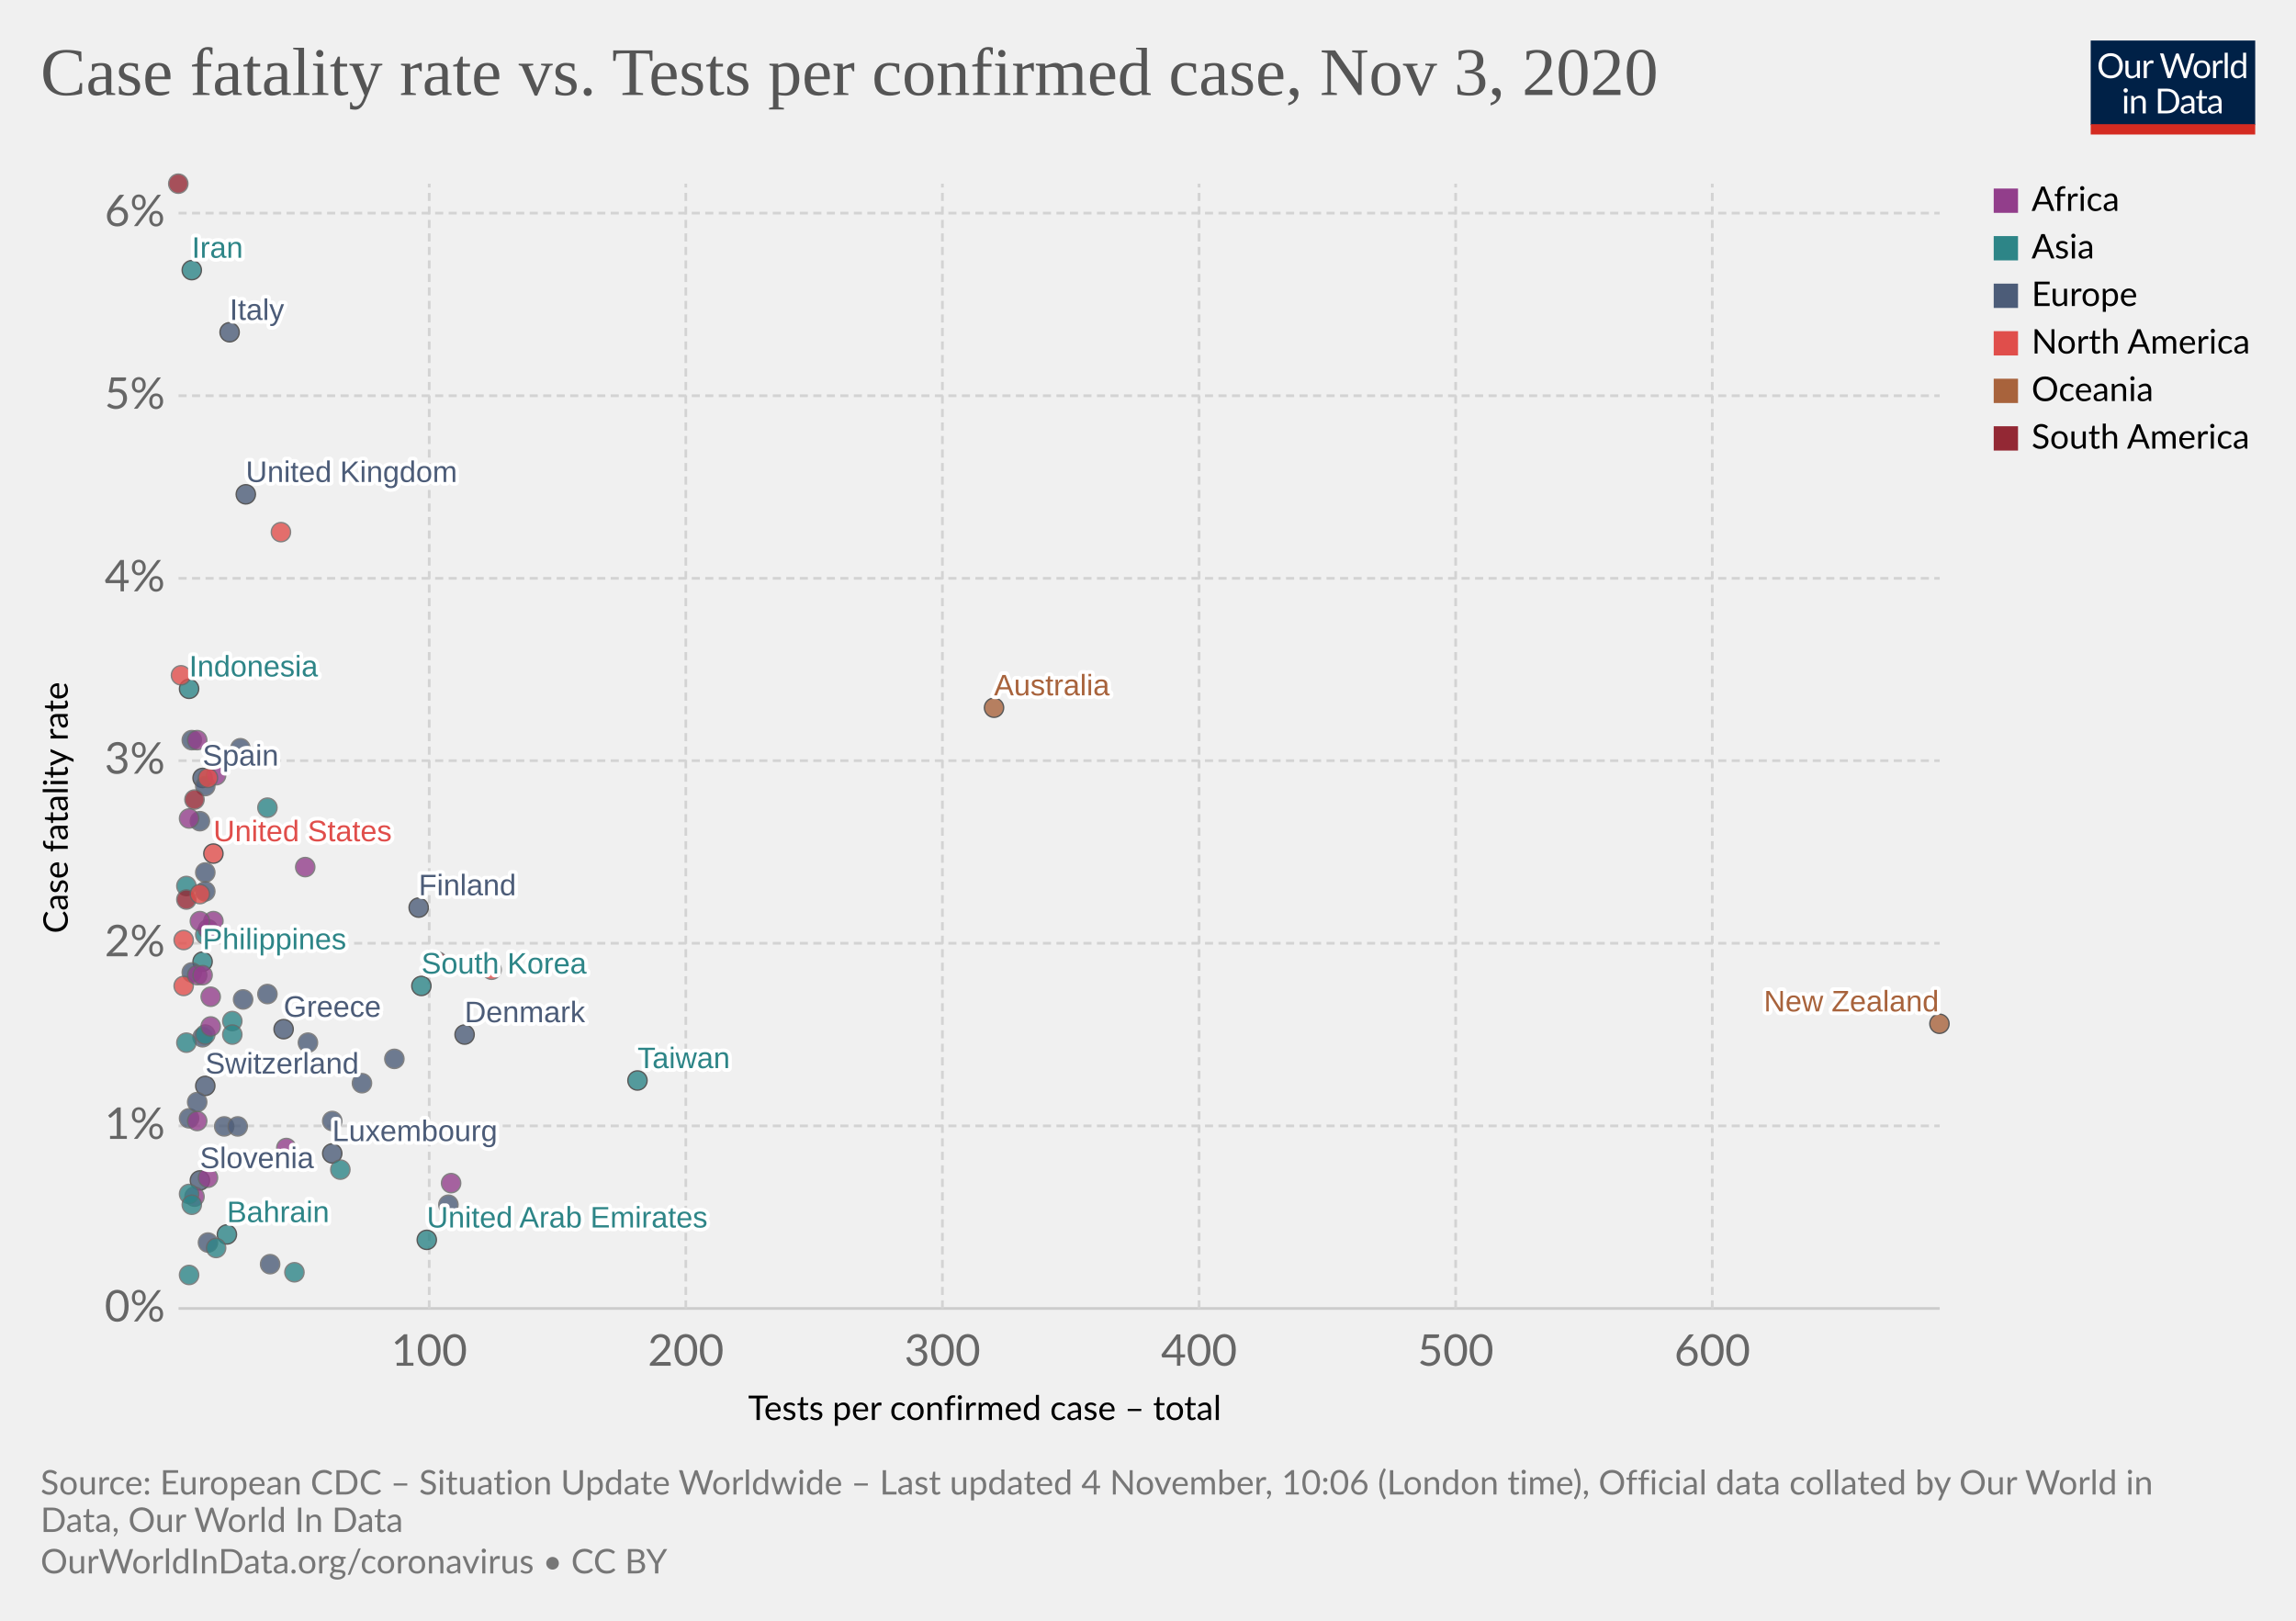
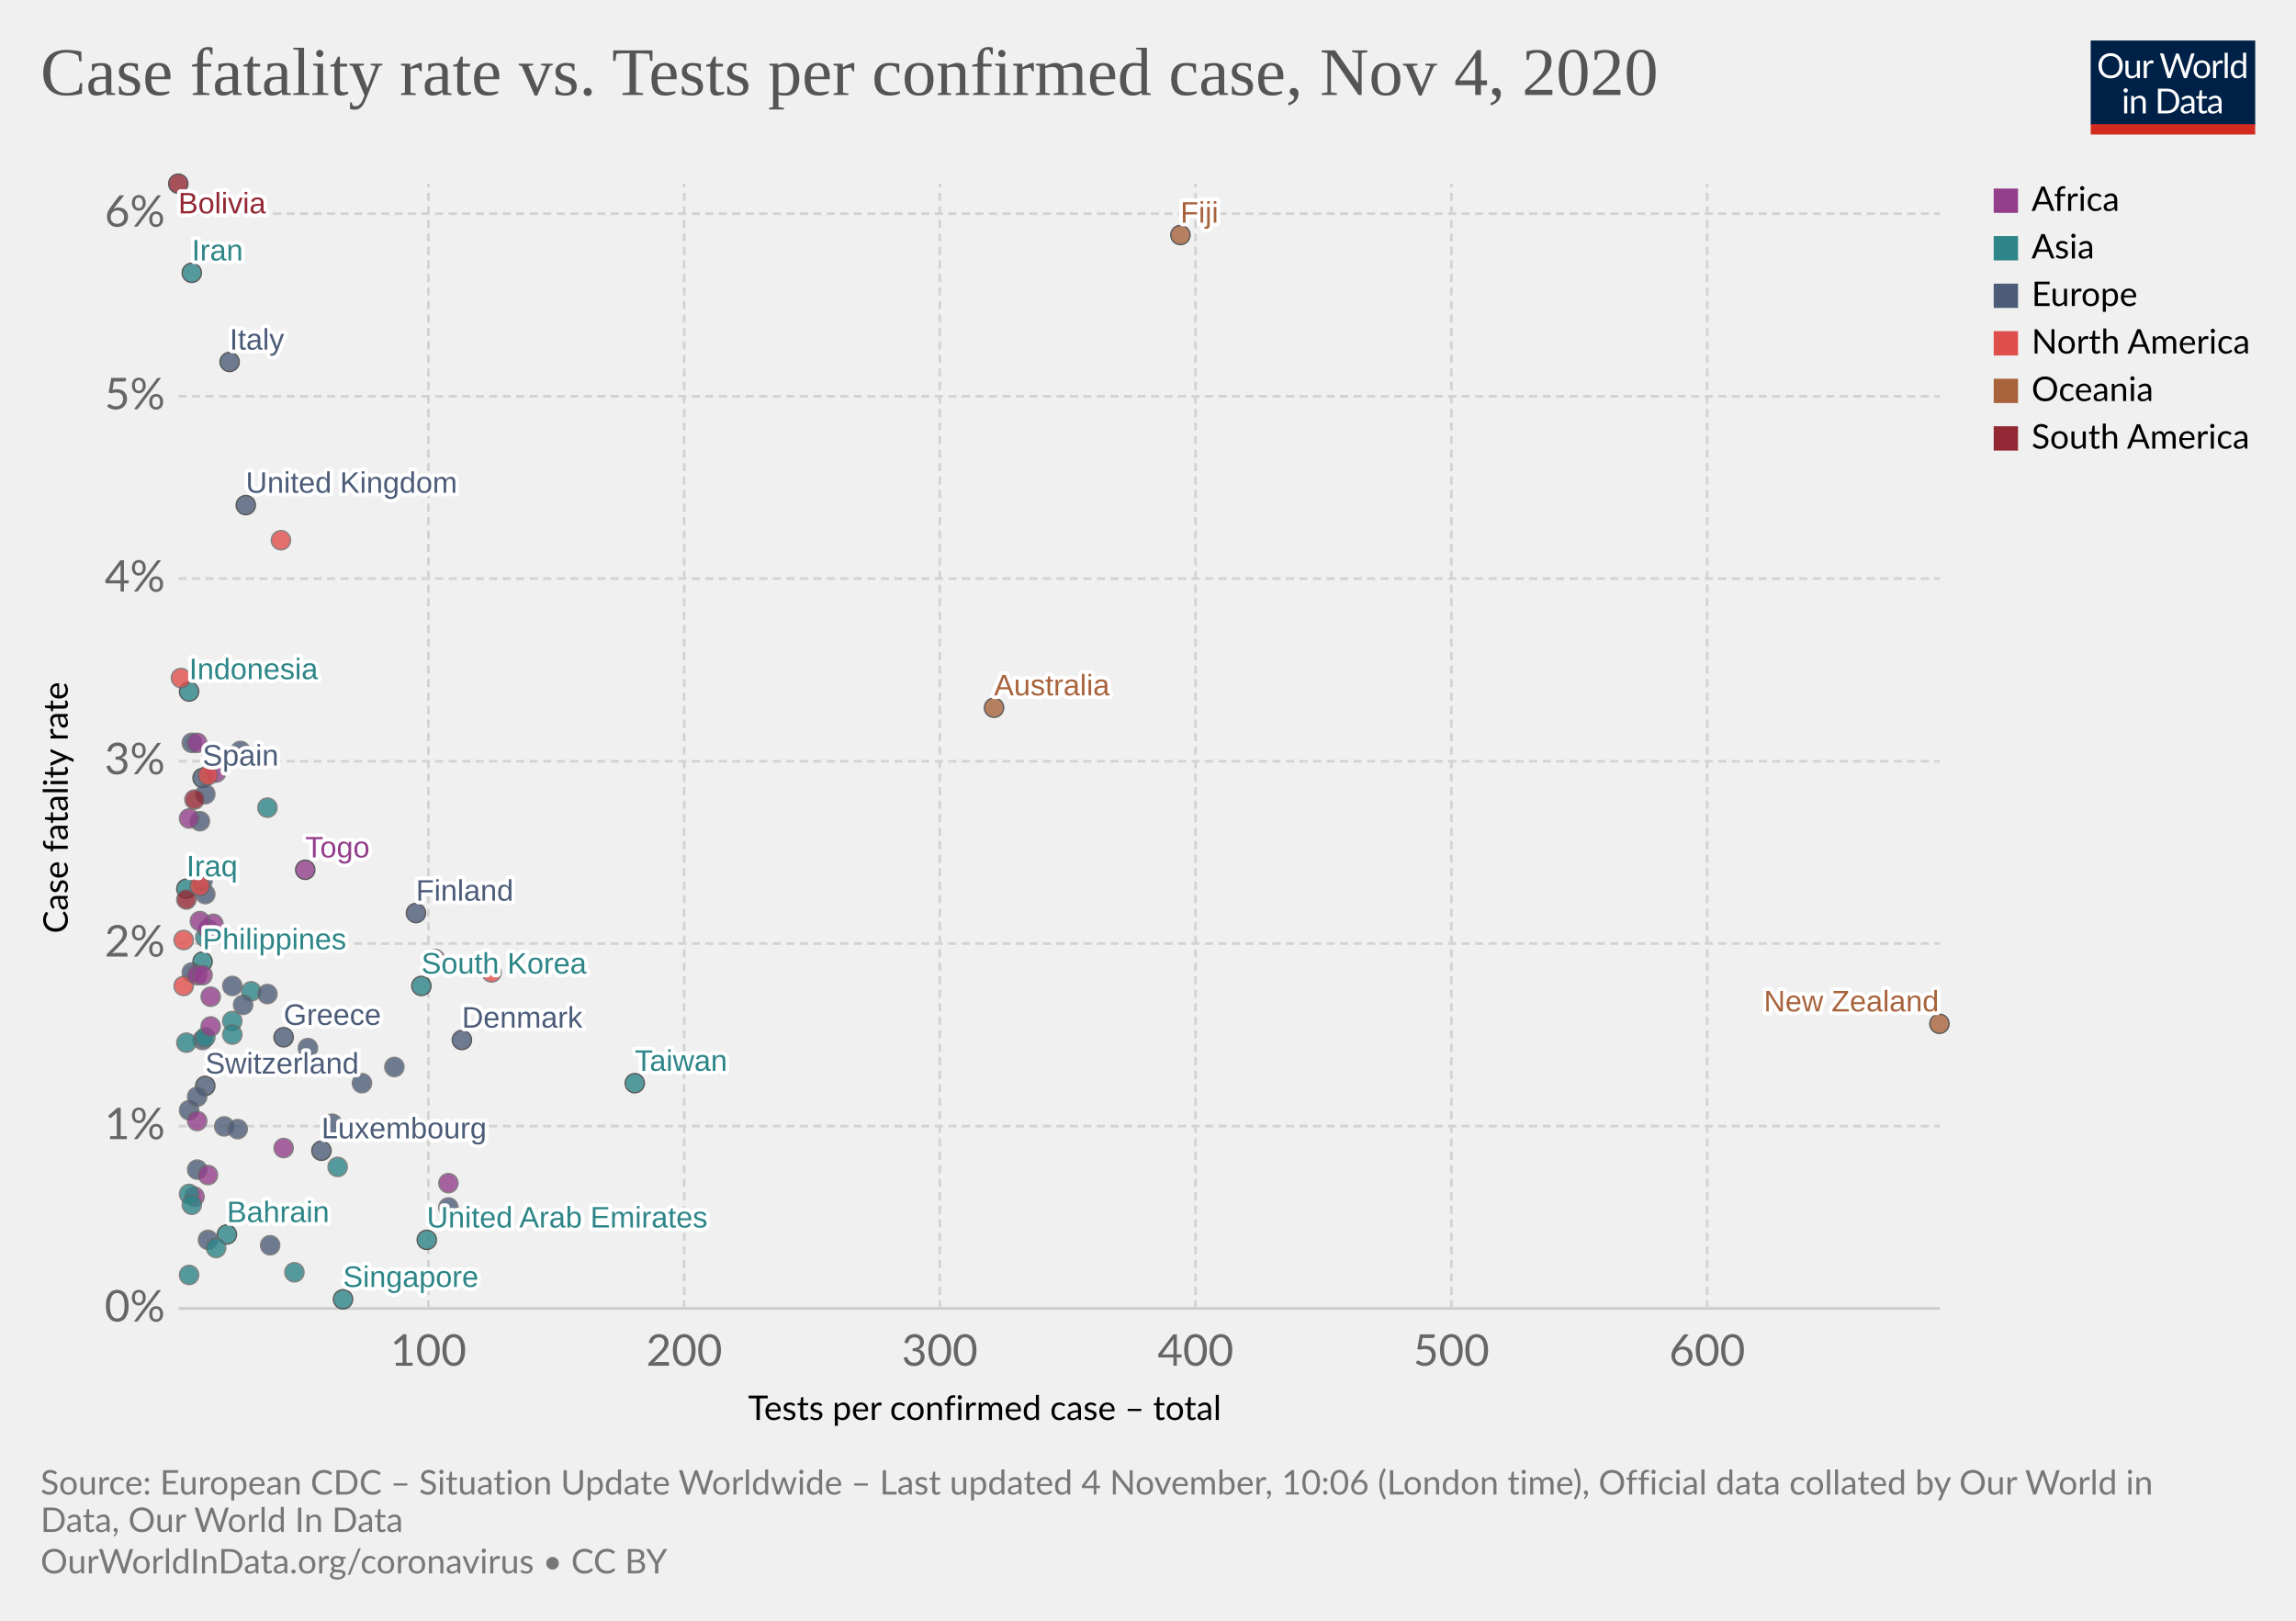
<svg xmlns="http://www.w3.org/2000/svg" version="1.1" style="background-color:#fff;-webkit-font-smoothing:antialiased" width="850" height="600" viewBox="0 0 850 600" font-family="Lato,'Helvetica Neue',Helvetica,Arial,sans-serif" font-size="18" text-rendering="optimizeLegibility">
  <g class="HeaderView">
    <g transform="matrix(.29 0 0 .29 774 15)">
      <svg width="210" height="120" viewBox="0 0 210 120" fill="none">
        <g clip-path="url(#clip0)">
          <path d="M0 0h210v107.89H0V0z" fill="#002147" />
          <path d="M40.98 32.25c0 2.36-.38 4.53-1.12 6.51a14.26 14.26 0 01-8.1 8.4c-1.9.78-4.02 1.17-6.34 1.17a16.6 16.6 0 01-6.33-1.17 14.31 14.31 0 01-8.08-8.4 18.29 18.29 0 01-1.12-6.51c0-2.36.38-4.53 1.12-6.5a14.32 14.32 0 018.07-8.44c1.92-.8 4.03-1.19 6.34-1.19 2.32 0 4.43.4 6.34 1.19 1.92.8 3.56 1.9 4.93 3.34a14.87 14.87 0 013.17 5.1 18.1 18.1 0 011.12 6.5zm-4.38 0c0-1.94-.26-3.68-.8-5.22a10.91 10.91 0 00-2.24-3.89 9.68 9.68 0 00-3.52-2.46 11.95 11.95 0 00-4.62-.86c-1.68 0-3.21.28-4.6.86a9.88 9.88 0 00-3.54 2.46 10.91 10.91 0 00-2.24 3.9c-.53 1.53-.8 3.27-.8 5.2 0 1.94.27 3.68.8 5.22a11.17 11.17 0 002.24 3.9 10.01 10.01 0 003.55 2.44c1.38.56 2.9.83 4.6.83 1.7 0 3.24-.27 4.61-.83a9.8 9.8 0 003.52-2.44 11.17 11.17 0 002.25-3.9c.53-1.54.8-3.28.8-5.21zm26.22-6.54V48H60.5c-.56 0-.9-.27-1.05-.81l-.31-2.4a12.45 12.45 0 01-3.26 2.6c-1.2.64-2.58.96-4.13.96-1.22 0-2.3-.2-3.24-.6a6.52 6.52 0 01-2.33-1.7 7.37 7.37 0 01-1.43-2.67c-.3-1.04-.46-2.2-.46-3.45V25.7h3.91v14.22c0 1.68.38 2.99 1.15 3.91.77.93 1.96 1.39 3.54 1.39 1.16 0 2.24-.27 3.23-.82a10.42 10.42 0 002.8-2.28V25.7h3.91zm8.61 4.47a9.94 9.94 0 012.6-3.56 5.64 5.64 0 013.76-1.3c.47 0 .92.05 1.34.15.44.1.83.27 1.17.49l-.3 2.92c-.09.37-.3.55-.66.55-.2 0-.5-.04-.9-.13a6.21 6.21 0 00-3.24.18c-.54.2-1.03.5-1.47.92-.42.4-.81.9-1.17 1.5-.33.58-.64 1.26-.92 2.02V48H67.7V25.71h2.25c.42 0 .72.08.88.25.16.16.27.44.33.83l.26 3.39zm61.16-13.7L122.75 48h-3.82l-7.99-24.05a21.95 21.95 0 01-.42-1.58 38.36 38.36 0 01-.44 1.58L102.05 48h-3.83L88.4 16.47h3.54c.38 0 .7.1.95.29.26.2.43.43.5.73l6.52 21.9c.1.4.2.83.28 1.28.1.46.2.94.29 1.46l.3-1.46c.12-.47.25-.9.38-1.27l7.41-21.91c.1-.25.26-.48.51-.69.27-.22.58-.33.95-.33h1.23c.38 0 .69.1.92.29.24.2.41.43.53.73l7.4 21.9a28.4 28.4 0 01.68 2.62 29.52 29.52 0 01.52-2.61l6.54-21.91c.07-.27.23-.5.48-.7.27-.21.58-.32.95-.32h3.32zm9.35 8.88c1.63 0 3.1.27 4.4.82a9.43 9.43 0 015.46 5.94c.5 1.4.74 2.98.74 4.73 0 1.76-.25 3.34-.74 4.75a9.43 9.43 0 01-5.46 5.92c-1.3.52-2.77.79-4.4.79-1.64 0-3.12-.27-4.44-.8a9.42 9.42 0 01-3.35-2.3c-.92-1-1.63-2.2-2.13-3.61-.49-1.41-.73-3-.73-4.75s.24-3.33.73-4.73c.5-1.43 1.2-2.64 2.13-3.63a9.4 9.4 0 013.35-2.31c1.32-.55 2.8-.82 4.44-.82zm0 19.89c2.2 0 3.84-.73 4.93-2.2 1.08-1.48 1.63-3.54 1.63-6.18 0-2.66-.55-4.72-1.63-6.2-1.09-1.49-2.73-2.23-4.93-2.23-1.12 0-2.09.2-2.93.57a5.7 5.7 0 00-2.06 1.65 7.5 7.5 0 00-1.24 2.67c-.26 1.04-.4 2.22-.4 3.54 0 2.64.55 4.7 1.64 6.18 1.1 1.47 2.76 2.2 4.99 2.2zm17.97-15.07a9.94 9.94 0 012.6-3.56 5.64 5.64 0 013.76-1.3c.47 0 .91.05 1.34.15.44.1.83.27 1.16.49l-.28 2.92c-.09.37-.31.55-.66.55-.2 0-.5-.04-.9-.13a6.2 6.2 0 00-3.24.18c-.54.2-1.03.5-1.47.92-.43.4-.82.9-1.17 1.5a13.1 13.1 0 00-.92 2.02V48h-3.94V25.71h2.24c.43 0 .72.08.88.25.17.16.28.44.33.83l.27 3.39zm15.04-14.59V48h-3.92V15.6h3.92zm19.55 15.43a6.22 6.22 0 00-2.38-2.05 6.7 6.7 0 00-2.86-.6c-2.07 0-3.66.75-4.77 2.23-1.12 1.48-1.68 3.6-1.68 6.33 0 1.46.13 2.7.38 3.74a7.29 7.29 0 001.1 2.56 4.35 4.35 0 001.78 1.45c.7.3 1.5.46 2.4.46 1.29 0 2.41-.3 3.36-.88a9.6 9.6 0 002.67-2.49V31.02zm3.91-15.43V48h-2.33c-.56 0-.9-.27-1.06-.81l-.35-2.71a12.13 12.13 0 01-3.25 2.77 8.28 8.28 0 01-4.23 1.06 7.31 7.31 0 01-6.14-2.9c-.73-.96-1.3-2.15-1.69-3.57a18.35 18.35 0 01.07-9.48 11.29 11.29 0 011.89-3.7 8.7 8.7 0 017.06-3.34 7.96 7.96 0 016.12 2.62V15.59h3.91zM46.61 70.71V93H42.7V70.71h3.91zm.84-7c0 .39-.08.75-.24 1.09a2.81 2.81 0 01-1.52 1.47 2.67 2.67 0 01-2.16 0 2.9 2.9 0 01-1.45-1.47 2.67 2.67 0 010-2.16c.15-.35.35-.65.6-.9.25-.27.53-.47.85-.62a2.67 2.67 0 012.16 0c.35.15.65.35.9.62.27.25.47.55.62.9.16.34.24.7.24 1.08zm7.97 10.24c.49-.54 1-1.04 1.54-1.48a9.85 9.85 0 013.66-1.84 8.96 8.96 0 015.43.35c.94.4 1.72.97 2.33 1.71a7.36 7.36 0 011.43 2.67c.32 1.04.49 2.19.49 3.45V93h-3.94V78.81c0-1.69-.4-3-1.17-3.92-.76-.93-1.93-1.4-3.5-1.4a6.6 6.6 0 00-3.25.83c-1 .56-1.92 1.31-2.77 2.27V93h-3.94V70.71h2.35c.56 0 .9.28 1.04.82l.3 2.42zm57.7 3.3c0 2.36-.37 4.5-1.11 6.44a14.3 14.3 0 01-3.17 4.98 14.1 14.1 0 01-4.93 3.2c-1.9.76-4.02 1.13-6.33 1.13H85.8V61.47h11.77c2.31 0 4.42.39 6.33 1.15a13.8 13.8 0 018.1 8.18 17.75 17.75 0 011.12 6.45zm-4.37 0c0-1.94-.26-3.67-.8-5.2a10.94 10.94 0 00-2.23-3.87 9.57 9.57 0 00-3.53-2.42 12.23 12.23 0 00-4.61-.83h-7.5v24.62h7.5c1.7 0 3.24-.28 4.61-.84a9.7 9.7 0 003.53-2.4 10.94 10.94 0 002.24-3.87c.53-1.53.8-3.26.8-5.2zm19.8 5.72c-1.8.06-3.34.2-4.62.44-1.26.22-2.3.51-3.1.88-.8.36-1.37.8-1.74 1.3-.35.5-.53 1.05-.53 1.67 0 .58.1 1.1.3 1.52a3 3 0 00.76 1.05c.34.27.73.46 1.17.6.45.11.94.17 1.45.17a7.28 7.28 0 003.5-.81 11.95 11.95 0 002.82-2.2v-4.62zm-12.65-9.11a12.73 12.73 0 013.98-2.66c1.43-.59 3-.88 4.73-.88 1.25 0 2.36.2 3.33.61a6.81 6.81 0 013.94 4.38c.33 1.04.5 2.19.5 3.43V93h-1.74a1.8 1.8 0 01-.88-.18c-.2-.13-.36-.38-.48-.74l-.44-2.12c-.59.55-1.16 1.03-1.72 1.46a9.48 9.48 0 01-3.74 1.7c-.69.15-1.46.23-2.3.23-.87 0-1.69-.12-2.45-.35a5.34 5.34 0 01-3.34-2.93 6.64 6.64 0 01-.49-2.64c0-.88.25-1.72.73-2.53a6.33 6.33 0 012.35-2.17c1.09-.63 2.5-1.15 4.25-1.54 1.75-.41 3.89-.65 6.42-.7v-1.75c0-1.73-.37-3.03-1.12-3.91-.75-.9-1.84-1.34-3.28-1.34-.97 0-1.78.12-2.44.37-.64.23-1.2.5-1.7.81l-1.23.82c-.33.23-.67.35-1 .35-.27 0-.5-.07-.69-.2a2.1 2.1 0 01-.48-.53l-.7-1.25zm27.67 19.5c-1.76 0-3.12-.5-4.07-1.48-.94-.98-1.41-2.4-1.41-4.25V74h-2.68a.9.9 0 01-.6-.2c-.16-.14-.24-.36-.24-.66v-1.56l3.65-.46.9-6.89a.9.9 0 01.29-.52.88.88 0 01.62-.22H142v7.67h6.44V74H142v13.38c0 .94.22 1.63.68 2.09.45.45 1.04.68 1.76.68a3.21 3.21 0 001.85-.53l.55-.35c.16-.12.3-.18.41-.18.2 0 .4.13.55.38l1.15 1.87a7.45 7.45 0 01-2.44 1.5c-.96.35-1.94.52-2.95.52zm19.68-10.4c-1.8.07-3.34.21-4.62.45-1.26.22-2.3.51-3.1.88-.8.36-1.37.8-1.74 1.3-.35.5-.53 1.05-.53 1.67 0 .58.1 1.1.3 1.52.18.42.44.77.76 1.05.34.27.73.46 1.17.6.45.11.94.17 1.45.17a7.3 7.3 0 003.5-.81 12.04 12.04 0 002.82-2.2v-4.62zm-12.65-9.1a12.72 12.72 0 013.99-2.66c1.42-.59 3-.88 4.72-.88 1.25 0 2.36.2 3.33.61a6.81 6.81 0 013.94 4.38c.33 1.04.5 2.19.5 3.43V93h-1.74a1.8 1.8 0 01-.88-.18c-.2-.13-.36-.38-.48-.74l-.44-2.12c-.59.55-1.16 1.03-1.72 1.46a9.48 9.48 0 01-3.74 1.7c-.69.15-1.46.23-2.3.23-.87 0-1.69-.12-2.45-.35a5.33 5.33 0 01-3.34-2.93 6.62 6.62 0 01-.49-2.64c0-.88.25-1.72.73-2.53a6.33 6.33 0 012.35-2.17c1.09-.63 2.5-1.15 4.25-1.54a31.2 31.2 0 016.42-.7v-1.75c0-1.73-.37-3.03-1.12-3.91-.75-.9-1.84-1.34-3.28-1.34-.97 0-1.78.12-2.44.37-.64.23-1.2.5-1.7.81-.46.3-.87.57-1.22.82-.34.23-.68.35-1.02.35-.26 0-.49-.07-.68-.2a1.88 1.88 0 01-.48-.53l-.7-1.25z" fill="#fff" />
          <path fill="#D42B21" d="M0 106.79h210V120H0z" />
        </g>
        <defs>
          <clipPath id="clip0">
            <path fill="#fff" d="M0 0h210v120H0z" />
          </clipPath>
        </defs>
      </svg>
    </g>
    <a href="https://ourworldindata.org/grapher/case-fatality-rate-vs-tests-per-confirmed-case?time=latest" target="_blank" rel="noopener" font-family="&quot;Playfair Display&quot;,Georgia,&quot;Times New Roman&quot;,serif">
      <text font-size="25.2" x="15" y="35.2" fill="#555">
-         <tspan x="15" y="35.16">Case fatality rate vs. Tests per confirmed case, Nov 3, 2020</tspan>
+         <tspan x="15" y="35.16">Case fatality rate vs. Tests per confirmed case, Nov 4, 2020</tspan>
      </text>
    </a>
  </g>
  <g class="ScatterPlot">
    <g class="DualAxisView">
      <g class="HorizontalAxis">
        <text font-size="12.6" x="277" y="525.7">
          <tspan x="276.96" y="525.68">Tests per confirmed case – total</tspan>
        </text>
-         <text x="158.9" y="505.6" fill="#666" text-anchor="middle" font-size="16.2">100</text>
-         <text x="253.9" y="505.6" fill="#666" text-anchor="middle" font-size="16.2">200</text>
-         <text x="348.9" y="505.6" fill="#666" text-anchor="middle" font-size="16.2">300</text>
-         <text x="443.9" y="505.6" fill="#666" text-anchor="middle" font-size="16.2">400</text>
-         <text x="538.9" y="505.6" fill="#666" text-anchor="middle" font-size="16.2">500</text>
-         <text x="633.9" y="505.6" fill="#666" text-anchor="middle" font-size="16.2">600</text>
+         <text x="158.6" y="505.6" fill="#666" text-anchor="middle" font-size="16.2">100</text>
+         <text x="253.3" y="505.6" fill="#666" text-anchor="middle" font-size="16.2">200</text>
+         <text x="347.9" y="505.6" fill="#666" text-anchor="middle" font-size="16.2">300</text>
+         <text x="442.6" y="505.6" fill="#666" text-anchor="middle" font-size="16.2">400</text>
+         <text x="537.3" y="505.6" fill="#666" text-anchor="middle" font-size="16.2">500</text>
+         <text x="632" y="505.6" fill="#666" text-anchor="middle" font-size="16.2">600</text>
      </g>
      <g class="VerticalAxis">
        <text font-size="12.6" x="-345.5" y="25.1" transform="rotate(-90)">
          <tspan x="-345.54" y="25.08">Case fatality rate</tspan>
        </text>
        <text x="61.09" y="484.4" fill="#666" dominant-baseline="middle" text-anchor="end" font-size="16.2">0%</text>
-         <text x="61.09" y="416.8" fill="#666" dominant-baseline="middle" text-anchor="end" font-size="16.2">1%</text>
-         <text x="61.09" y="349.2" fill="#666" dominant-baseline="middle" text-anchor="end" font-size="16.2">2%</text>
-         <text x="61.09" y="281.6" fill="#666" dominant-baseline="middle" text-anchor="end" font-size="16.2">3%</text>
-         <text x="61.09" y="214.1" fill="#666" dominant-baseline="middle" text-anchor="end" font-size="16.2">4%</text>
-         <text x="61.09" y="146.5" fill="#666" dominant-baseline="middle" text-anchor="end" font-size="16.2">5%</text>
-         <text x="61.09" y="78.9" fill="#666" dominant-baseline="middle" text-anchor="end" font-size="16.2">6%</text>
+         <text x="61.09" y="416.9" fill="#666" dominant-baseline="middle" text-anchor="end" font-size="16.2">1%</text>
+         <text x="61.09" y="349.3" fill="#666" dominant-baseline="middle" text-anchor="end" font-size="16.2">2%</text>
+         <text x="61.09" y="281.8" fill="#666" dominant-baseline="middle" text-anchor="end" font-size="16.2">3%</text>
+         <text x="61.09" y="214.2" fill="#666" dominant-baseline="middle" text-anchor="end" font-size="16.2">4%</text>
+         <text x="61.09" y="146.7" fill="#666" dominant-baseline="middle" text-anchor="end" font-size="16.2">5%</text>
+         <text x="61.09" y="79.1" fill="#666" dominant-baseline="middle" text-anchor="end" font-size="16.2">6%</text>
      </g>
      <g class="AxisGridLines horizontalLines">
        <path stroke="#ccc" d="M66.09 484.4h652" />
-         <path stroke="#d3d3d3" stroke-dasharray="3,2" d="M66.09 416.8h652M66.09 349.2h652M66.09 281.6h652M66.09 214.1h652M66.09 146.5h652M66.09 78.9h652" />
+         <path stroke="#d3d3d3" stroke-dasharray="3,2" d="M66.09 416.9h652M66.09 349.3h652M66.09 281.8h652M66.09 214.2h652M66.09 146.7h652M66.09 79.1h652" />
      </g>
      <g class="AxisGridLines verticalLines" stroke="#d3d3d3" stroke-dasharray="3,2">
-         <path d="M158.9 484.4V68M253.9 484.4V68M348.9 484.4V68M443.9 484.4V68M538.9 484.4V68M633.9 484.4V68" />
+         <path d="M158.6 484.4V68M253.3 484.4V68M347.9 484.4V68M442.6 484.4V68M537.3 484.4V68M632 484.4V68" />
      </g>
    </g>
    <g class="PointsWithLabels clickable" clip-path="url(#a)" font-family="Arial, sans-serif">
      <path fill="rgba(255,255,255,0)" d="M66.09 68h652v416.4h-652z" />
      <defs>
        <clipPath id="a">
          <path d="M56.09 58h672v436.4h-672z" />
        </clipPath>
      </defs>
      <g class="key-Philippines_0">
        <circle cx="75" cy="356" r="3.57" fill="#2D8587" opacity=".8" stroke="#333" stroke-width=".5" />
      </g>
+       <g class="key-Japan_0">
+         <circle cx="93" cy="367" r="3.57" fill="#2D8587" opacity=".8" stroke="#666" stroke-width=".5" />
+       </g>
      <g class="key-Taiwan_0">
-         <circle cx="236" cy="400" r="3.57" fill="#2D8587" opacity=".8" stroke="#333" stroke-width=".5" />
+         <circle cx="235" cy="401" r="3.57" fill="#2D8587" opacity=".8" stroke="#333" stroke-width=".5" />
      </g>
      <g class="key-Iran_0">
-         <circle cx="71" cy="100" r="3.57" fill="#2D8587" opacity=".8" stroke="#333" stroke-width=".5" />
+         <circle cx="71" cy="101" r="3.57" fill="#2D8587" opacity=".8" stroke="#333" stroke-width=".5" />
      </g>
      <g class="key-South-Korea_0">
        <circle cx="156" cy="365" r="3.57" fill="#2D8587" opacity=".8" stroke="#333" stroke-width=".5" />
      </g>
      <g class="key-Italy_0">
-         <circle cx="85" cy="123" r="3.57" fill="#4C5C78" opacity=".8" stroke="#333" stroke-width=".5" />
-       </g>
-       <g class="key-United-States_0">
-         <circle cx="79" cy="316" r="3.57" fill="#E04E4B" opacity=".8" stroke="#333" stroke-width=".5" />
+         <circle cx="85" cy="134" r="3.57" fill="#4C5C78" opacity=".8" stroke="#333" stroke-width=".5" />
      </g>
      <g class="key-Australia_0">
        <circle cx="368" cy="262" r="3.57" fill="#A8633C" opacity=".8" stroke="#333" stroke-width=".5" />
      </g>
      <g class="key-Spain_0">
        <circle cx="75" cy="288" r="3.57" fill="#4C5C78" opacity=".8" stroke="#333" stroke-width=".5" />
      </g>
      <g class="key-Switzerland_0">
        <circle cx="76" cy="402" r="3.57" fill="#4C5C78" opacity=".8" stroke="#333" stroke-width=".5" />
      </g>
      <g class="key-Iraq_0">
-         <circle cx="69" cy="328" r="3.57" fill="#2D8587" opacity=".8" stroke="#666" stroke-width=".5" />
+         <circle cx="69" cy="329" r="3.57" fill="#2D8587" opacity=".8" stroke="#333" stroke-width=".5" />
      </g>
      <g class="key-United-Kingdom_0">
-         <circle cx="91" cy="183" r="3.57" fill="#4C5C78" opacity=".8" stroke="#333" stroke-width=".5" />
+         <circle cx="91" cy="187" r="3.57" fill="#4C5C78" opacity=".8" stroke="#333" stroke-width=".5" />
      </g>
      <g class="key-Canada_0">
-         <circle cx="104" cy="197" r="3.57" fill="#E04E4B" opacity=".8" stroke="#666" stroke-width=".5" />
+         <circle cx="104" cy="200" r="3.57" fill="#E04E4B" opacity=".8" stroke="#666" stroke-width=".5" />
      </g>
      <g class="key-Belgium_0">
        <circle cx="74" cy="304" r="3.57" fill="#4C5C78" opacity=".8" stroke="#666" stroke-width=".5" />
      </g>
      <g class="key-Panama_0">
        <circle cx="68" cy="348" r="3.57" fill="#E04E4B" opacity=".8" stroke="#666" stroke-width=".5" />
      </g>
      <g class="key-Bulgaria_0">
-         <circle cx="76" cy="323" r="3.57" fill="#4C5C78" opacity=".8" stroke="#666" stroke-width=".5" />
+         <circle cx="75" cy="326" r="3.57" fill="#4C5C78" opacity=".8" stroke="#666" stroke-width=".5" />
      </g>
      <g class="key-Greece_0">
-         <circle cx="105" cy="381" r="3.57" fill="#4C5C78" opacity=".8" stroke="#333" stroke-width=".5" />
+         <circle cx="105" cy="384" r="3.57" fill="#4C5C78" opacity=".8" stroke="#333" stroke-width=".5" />
      </g>
      <g class="key-Indonesia_0">
-         <circle cx="70" cy="255" r="3.57" fill="#2D8587" opacity=".8" stroke="#333" stroke-width=".5" />
+         <circle cx="70" cy="256" r="3.57" fill="#2D8587" opacity=".8" stroke="#333" stroke-width=".5" />
      </g>
      <g class="key-Morocco_0">
        <circle cx="78" cy="369" r="3.57" fill="#923E8B" opacity=".8" stroke="#666" stroke-width=".5" />
      </g>
      <g class="key-Ireland_0">
-         <circle cx="89" cy="277" r="3.57" fill="#4C5C78" opacity=".8" stroke="#666" stroke-width=".5" />
+         <circle cx="89" cy="278" r="3.57" fill="#4C5C78" opacity=".8" stroke="#666" stroke-width=".5" />
      </g>
      <g class="key-Poland_0">
-         <circle cx="75" cy="384" r="3.57" fill="#4C5C78" opacity=".8" stroke="#666" stroke-width=".5" />
+         <circle cx="75" cy="385" r="3.57" fill="#4C5C78" opacity=".8" stroke="#666" stroke-width=".5" />
      </g>
      <g class="key-Austria_0">
        <circle cx="83" cy="417" r="3.57" fill="#4C5C78" opacity=".8" stroke="#666" stroke-width=".5" />
      </g>
      <g class="key-Norway_0">
-         <circle cx="146" cy="392" r="3.57" fill="#4C5C78" opacity=".8" stroke="#666" stroke-width=".5" />
+         <circle cx="146" cy="395" r="3.57" fill="#4C5C78" opacity=".8" stroke="#666" stroke-width=".5" />
      </g>
      <g class="key-India_0">
-         <circle cx="76" cy="383" r="3.57" fill="#2D8587" opacity=".8" stroke="#666" stroke-width=".5" />
+         <circle cx="76" cy="384" r="3.57" fill="#2D8587" opacity=".8" stroke="#666" stroke-width=".5" />
      </g>
      <g class="key-Luxembourg_0">
-         <circle cx="123" cy="427" r="3.57" fill="#4C5C78" opacity=".8" stroke="#333" stroke-width=".5" />
+         <circle cx="119" cy="426" r="3.57" fill="#4C5C78" opacity=".8" stroke="#333" stroke-width=".5" />
      </g>
      <g class="key-Hungary_0">
-         <circle cx="76" cy="330" r="3.57" fill="#4C5C78" opacity=".8" stroke="#666" stroke-width=".5" />
+         <circle cx="76" cy="331" r="3.57" fill="#4C5C78" opacity=".8" stroke="#666" stroke-width=".5" />
      </g>
      <g class="key-Guatemala_0">
-         <circle cx="67" cy="250" r="3.57" fill="#E04E4B" opacity=".8" stroke="#666" stroke-width=".5" />
+         <circle cx="67" cy="251" r="3.57" fill="#E04E4B" opacity=".8" stroke="#666" stroke-width=".5" />
      </g>
      <g class="key-Denmark_0">
-         <circle cx="172" cy="383" r="3.57" fill="#4C5C78" opacity=".8" stroke="#333" stroke-width=".5" />
+         <circle cx="171" cy="385" r="3.57" fill="#4C5C78" opacity=".8" stroke="#333" stroke-width=".5" />
      </g>
      <g class="key-Bahrain_0">
        <circle cx="84" cy="457" r="3.57" fill="#2D8587" opacity=".8" stroke="#333" stroke-width=".5" />
      </g>
      <g class="key-Slovenia_0">
-         <circle cx="74" cy="437" r="3.57" fill="#4C5C78" opacity=".8" stroke="#333" stroke-width=".5" />
+         <circle cx="73" cy="433" r="3.57" fill="#4C5C78" opacity=".8" stroke="#666" stroke-width=".5" />
+       </g>
+       <g class="key-Portugal_0">
+         <circle cx="86" cy="365" r="3.57" fill="#4C5C78" opacity=".8" stroke="#666" stroke-width=".5" />
      </g>
      <g class="key-Malaysia_0">
-         <circle cx="126" cy="433" r="3.57" fill="#2D8587" opacity=".8" stroke="#666" stroke-width=".5" />
+         <circle cx="125" cy="432" r="3.57" fill="#2D8587" opacity=".8" stroke="#666" stroke-width=".5" />
      </g>
      <g class="key-Ukraine_0">
        <circle cx="71" cy="360" r="3.57" fill="#4C5C78" opacity=".8" stroke="#666" stroke-width=".5" />
      </g>
      <g class="key-Turkey_0">
        <circle cx="99" cy="299" r="3.57" fill="#2D8587" opacity=".8" stroke="#666" stroke-width=".5" />
      </g>
      <g class="key-Cuba_0">
-         <circle cx="182" cy="359" r="3.57" fill="#E04E4B" opacity=".8" stroke="#666" stroke-width=".5" />
+         <circle cx="182" cy="360" r="3.57" fill="#E04E4B" opacity=".8" stroke="#666" stroke-width=".5" />
      </g>
      <g class="key-Iceland_0">
-         <circle cx="100" cy="468" r="3.57" fill="#4C5C78" opacity=".8" stroke="#666" stroke-width=".5" />
+         <circle cx="100" cy="461" r="3.57" fill="#4C5C78" opacity=".8" stroke="#666" stroke-width=".5" />
      </g>
      <g class="key-Pakistan_0">
-         <circle cx="76" cy="346" r="3.57" fill="#2D8587" opacity=".8" stroke="#666" stroke-width=".5" />
+         <circle cx="76" cy="347" r="3.57" fill="#2D8587" opacity=".8" stroke="#666" stroke-width=".5" />
      </g>
      <g class="key-Lithuania_0">
-         <circle cx="123" cy="415" r="3.57" fill="#4C5C78" opacity=".8" stroke="#666" stroke-width=".5" />
+         <circle cx="123" cy="416" r="3.57" fill="#4C5C78" opacity=".8" stroke="#666" stroke-width=".5" />
      </g>
      <g class="key-Dominican-Republic_0">
        <circle cx="68" cy="365" r="3.57" fill="#E04E4B" opacity=".8" stroke="#666" stroke-width=".5" />
      </g>
      <g class="key-Serbia_0">
-         <circle cx="90" cy="370" r="3.57" fill="#4C5C78" opacity=".8" stroke="#666" stroke-width=".5" />
+         <circle cx="90" cy="372" r="3.57" fill="#4C5C78" opacity=".8" stroke="#666" stroke-width=".5" />
      </g>
      <g class="key-Paraguay_0">
        <circle cx="69" cy="333" r="3.57" fill="#932834" opacity=".8" stroke="#666" stroke-width=".5" />
      </g>
+       <g class="key-Singapore_0">
+         <circle cx="127" cy="481" r="3.57" fill="#2D8587" opacity=".8" stroke="#333" stroke-width=".5" />
+       </g>
      <g class="key-Bangladesh_0">
        <circle cx="69" cy="386" r="3.57" fill="#2D8587" opacity=".8" stroke="#666" stroke-width=".5" />
      </g>
      <g class="key-United-Arab-Emirates_0">
        <circle cx="158" cy="459" r="3.57" fill="#2D8587" opacity=".8" stroke="#333" stroke-width=".5" />
      </g>
      <g class="key-Finland_0">
-         <circle cx="155" cy="336" r="3.57" fill="#4C5C78" opacity=".8" stroke="#333" stroke-width=".5" />
+         <circle cx="154" cy="338" r="3.57" fill="#4C5C78" opacity=".8" stroke="#333" stroke-width=".5" />
      </g>
      <g class="key-Romania_0">
-         <circle cx="76" cy="291" r="3.57" fill="#4C5C78" opacity=".8" stroke="#666" stroke-width=".5" />
+         <circle cx="76" cy="294" r="3.57" fill="#4C5C78" opacity=".8" stroke="#666" stroke-width=".5" />
      </g>
      <g class="key-Czech-Republic_0">
-         <circle cx="70" cy="414" r="3.57" fill="#4C5C78" opacity=".8" stroke="#666" stroke-width=".5" />
+         <circle cx="70" cy="411" r="3.57" fill="#4C5C78" opacity=".8" stroke="#666" stroke-width=".5" />
      </g>
      <g class="key-Chile_0">
        <circle cx="72" cy="296" r="3.57" fill="#932834" opacity=".8" stroke="#666" stroke-width=".5" />
      </g>
      <g class="key-Macedonia_0">
-         <circle cx="71" cy="274" r="3.57" fill="#4C5C78" opacity=".8" stroke="#666" stroke-width=".5" />
+         <circle cx="71" cy="275" r="3.57" fill="#4C5C78" opacity=".8" stroke="#666" stroke-width=".5" />
      </g>
      <g class="key-Zimbabwe_0">
-         <circle cx="80" cy="287" r="3.57" fill="#923E8B" opacity=".8" stroke="#666" stroke-width=".5" />
+         <circle cx="80" cy="286" r="3.57" fill="#923E8B" opacity=".8" stroke="#666" stroke-width=".5" />
      </g>
      <g class="key-Nigeria_0">
        <circle cx="73" cy="361" r="3.57" fill="#923E8B" opacity=".8" stroke="#666" stroke-width=".5" />
      </g>
      <g class="key-Cyprus_0">
-         <circle cx="166" cy="446" r="3.57" fill="#4C5C78" opacity=".8" stroke="#666" stroke-width=".5" />
+         <circle cx="166" cy="447" r="3.57" fill="#4C5C78" opacity=".8" stroke="#666" stroke-width=".5" />
      </g>
      <g class="key-Croatia_0">
-         <circle cx="73" cy="408" r="3.57" fill="#4C5C78" opacity=".8" stroke="#666" stroke-width=".5" />
+         <circle cx="73" cy="406" r="3.57" fill="#4C5C78" opacity=".8" stroke="#666" stroke-width=".5" />
      </g>
      <g class="key-Saudi-Arabia_0">
        <circle cx="86" cy="378" r="3.57" fill="#2D8587" opacity=".8" stroke="#666" stroke-width=".5" />
      </g>
      <g class="key-Jamaica_0">
-         <circle cx="74" cy="331" r="3.57" fill="#E04E4B" opacity=".8" stroke="#666" stroke-width=".5" />
+         <circle cx="74" cy="328" r="3.57" fill="#E04E4B" opacity=".8" stroke="#666" stroke-width=".5" />
      </g>
      <g class="key-Estonia_0">
-         <circle cx="114" cy="386" r="3.57" fill="#4C5C78" opacity=".8" stroke="#666" stroke-width=".5" />
+         <circle cx="114" cy="388" r="3.57" fill="#4C5C78" opacity=".8" stroke="#666" stroke-width=".5" />
      </g>
      <g class="key-Russia_0">
        <circle cx="99" cy="368" r="3.57" fill="#4C5C78" opacity=".8" stroke="#666" stroke-width=".5" />
      </g>
      <g class="key-South-Africa_0">
        <circle cx="70" cy="303" r="3.57" fill="#923E8B" opacity=".8" stroke="#666" stroke-width=".5" />
      </g>
      <g class="key-Kenya_0">
        <circle cx="75" cy="361" r="3.57" fill="#923E8B" opacity=".8" stroke="#666" stroke-width=".5" />
      </g>
      <g class="key-Togo_0">
-         <circle cx="113" cy="321" r="3.57" fill="#923E8B" opacity=".8" stroke="#666" stroke-width=".5" />
+         <circle cx="113" cy="322" r="3.57" fill="#923E8B" opacity=".8" stroke="#333" stroke-width=".5" />
      </g>
      <g class="key-New-Zealand_0">
        <circle cx="718" cy="379" r="3.57" fill="#A8633C" opacity=".8" stroke="#333" stroke-width=".5" />
      </g>
      <g class="key-Sri-Lanka_0">
        <circle cx="109" cy="471" r="3.57" fill="#2D8587" opacity=".8" stroke="#666" stroke-width=".5" />
      </g>
      <g class="key-Qatar_0">
        <circle cx="70" cy="472" r="3.57" fill="#2D8587" opacity=".8" stroke="#666" stroke-width=".5" />
      </g>
      <g class="key-Kazakhstan_0">
        <circle cx="86" cy="383" r="3.57" fill="#2D8587" opacity=".8" stroke="#666" stroke-width=".5" />
      </g>
      <g class="key-Cote-d__0027Ivoire_0">
        <circle cx="72" cy="443" r="3.57" fill="#923E8B" opacity=".8" stroke="#666" stroke-width=".5" />
      </g>
      <g class="key-Bolivia_0">
-         <circle cx="66" cy="68" r="3.57" fill="#932834" opacity=".8" stroke="#666" stroke-width=".5" />
+         <circle cx="66" cy="68" r="3.57" fill="#932834" opacity=".8" stroke="#333" stroke-width=".5" />
      </g>
      <g class="key-Uruguay_0">
-         <circle cx="162" cy="356" r="3.57" fill="#932834" opacity=".8" stroke="#666" stroke-width=".5" />
+         <circle cx="161" cy="355" r="3.57" fill="#932834" opacity=".8" stroke="#666" stroke-width=".5" />
      </g>
      <g class="key-El-Salvador_0">
-         <circle cx="77" cy="288" r="3.57" fill="#E04E4B" opacity=".8" stroke="#666" stroke-width=".5" />
+         <circle cx="77" cy="287" r="3.57" fill="#E04E4B" opacity=".8" stroke="#666" stroke-width=".5" />
      </g>
      <g class="key-Senegal_0">
        <circle cx="77" cy="344" r="3.57" fill="#923E8B" opacity=".8" stroke="#666" stroke-width=".5" />
      </g>
      <g class="key-Belarus_0">
-         <circle cx="88" cy="417" r="3.57" fill="#4C5C78" opacity=".8" stroke="#666" stroke-width=".5" />
+         <circle cx="88" cy="418" r="3.57" fill="#4C5C78" opacity=".8" stroke="#666" stroke-width=".5" />
      </g>
      <g class="key-Zambia_0">
-         <circle cx="79" cy="341" r="3.57" fill="#923E8B" opacity=".8" stroke="#666" stroke-width=".5" />
+         <circle cx="79" cy="342" r="3.57" fill="#923E8B" opacity=".8" stroke="#666" stroke-width=".5" />
      </g>
      <g class="key-Mauritania_0">
        <circle cx="74" cy="341" r="3.57" fill="#923E8B" opacity=".8" stroke="#666" stroke-width=".5" />
      </g>
      <g class="key-Latvia_0">
        <circle cx="134" cy="401" r="3.57" fill="#4C5C78" opacity=".8" stroke="#666" stroke-width=".5" />
      </g>
      <g class="key-Kuwait_0">
        <circle cx="70" cy="442" r="3.57" fill="#2D8587" opacity=".8" stroke="#666" stroke-width=".5" />
      </g>
      <g class="key-Ethiopia_0">
        <circle cx="78" cy="380" r="3.57" fill="#923E8B" opacity=".8" stroke="#666" stroke-width=".5" />
      </g>
      <g class="key-Slovakia_0">
-         <circle cx="77" cy="460" r="3.57" fill="#4C5C78" opacity=".8" stroke="#666" stroke-width=".5" />
+         <circle cx="77" cy="459" r="3.57" fill="#4C5C78" opacity=".8" stroke="#666" stroke-width=".5" />
      </g>
      <g class="key-Malawi_0">
-         <circle cx="73" cy="274" r="3.57" fill="#923E8B" opacity=".8" stroke="#666" stroke-width=".5" />
+         <circle cx="73" cy="275" r="3.57" fill="#923E8B" opacity=".8" stroke="#666" stroke-width=".5" />
      </g>
      <g class="key-Maldives_0">
        <circle cx="80" cy="462" r="3.57" fill="#2D8587" opacity=".8" stroke="#666" stroke-width=".5" />
      </g>
      <g class="key-Nepal_0">
        <circle cx="71" cy="446" r="3.57" fill="#2D8587" opacity=".8" stroke="#666" stroke-width=".5" />
      </g>
      <g class="key-Mozambique_0">
-         <circle cx="77" cy="436" r="3.57" fill="#923E8B" opacity=".8" stroke="#666" stroke-width=".5" />
+         <circle cx="77" cy="435" r="3.57" fill="#923E8B" opacity=".8" stroke="#666" stroke-width=".5" />
      </g>
      <g class="key-Rwanda_0">
-         <circle cx="167" cy="438" r="3.57" fill="#923E8B" opacity=".8" stroke="#666" stroke-width=".5" />
+         <circle cx="166" cy="438" r="3.57" fill="#923E8B" opacity=".8" stroke="#666" stroke-width=".5" />
      </g>
      <g class="key-Namibia_0">
        <circle cx="73" cy="415" r="3.57" fill="#923E8B" opacity=".8" stroke="#666" stroke-width=".5" />
      </g>
      <g class="key-Uganda_0">
-         <circle cx="106" cy="425" r="3.57" fill="#923E8B" opacity=".8" stroke="#666" stroke-width=".5" />
+         <circle cx="105" cy="425" r="3.57" fill="#923E8B" opacity=".8" stroke="#666" stroke-width=".5" />
+       </g>
+       <g class="key-Fiji_0">
+         <circle cx="437" cy="87" r="3.57" fill="#A8633C" opacity=".8" stroke="#333" stroke-width=".5" />
      </g>
      <g class="backgroundLabels" fill="#333" font-size="11" font-weight="400">
        <text x="75" y="351.43" fill="#fff" stroke="#fff" stroke-linecap="round" stroke-linejoin="round" stroke-width=".25em">Philippines</text>
        <text x="75" y="351.43" fill="#2D8587">Philippines</text>
-         <text x="236" y="395.43" fill="#fff" stroke="#fff" stroke-linecap="round" stroke-linejoin="round" stroke-width=".25em">Taiwan</text>
-         <text x="236" y="395.43" fill="#2D8587">Taiwan</text>
-         <text x="71" y="95.43" fill="#fff" stroke="#fff" stroke-linecap="round" stroke-linejoin="round" stroke-width=".25em">Iran</text>
-         <text x="71" y="95.43" fill="#2D8587">Iran</text>
+         <text x="235" y="396.43" fill="#fff" stroke="#fff" stroke-linecap="round" stroke-linejoin="round" stroke-width=".25em">Taiwan</text>
+         <text x="235" y="396.43" fill="#2D8587">Taiwan</text>
+         <text x="71" y="96.43" fill="#fff" stroke="#fff" stroke-linecap="round" stroke-linejoin="round" stroke-width=".25em">Iran</text>
+         <text x="71" y="96.43" fill="#2D8587">Iran</text>
        <text x="156" y="360.43" fill="#fff" stroke="#fff" stroke-linecap="round" stroke-linejoin="round" stroke-width=".25em">South Korea</text>
        <text x="156" y="360.43" fill="#2D8587">South Korea</text>
-         <text x="85" y="118.43" fill="#fff" stroke="#fff" stroke-linecap="round" stroke-linejoin="round" stroke-width=".25em">Italy</text>
-         <text x="85" y="118.43" fill="#4C5C78">Italy</text>
-         <text x="79" y="311.43" fill="#fff" stroke="#fff" stroke-linecap="round" stroke-linejoin="round" stroke-width=".25em">United States</text>
-         <text x="79" y="311.43" fill="#E04E4B">United States</text>
+         <text x="85" y="129.43" fill="#fff" stroke="#fff" stroke-linecap="round" stroke-linejoin="round" stroke-width=".25em">Italy</text>
+         <text x="85" y="129.43" fill="#4C5C78">Italy</text>
        <text x="368" y="257.43" fill="#fff" stroke="#fff" stroke-linecap="round" stroke-linejoin="round" stroke-width=".25em">Australia</text>
        <text x="368" y="257.43" fill="#A8633C">Australia</text>
        <text x="75" y="283.43" fill="#fff" stroke="#fff" stroke-linecap="round" stroke-linejoin="round" stroke-width=".25em">Spain</text>
        <text x="75" y="283.43" fill="#4C5C78">Spain</text>
        <text x="76" y="397.43" fill="#fff" stroke="#fff" stroke-linecap="round" stroke-linejoin="round" stroke-width=".25em">Switzerland</text>
        <text x="76" y="397.43" fill="#4C5C78">Switzerland</text>
-         <text x="91" y="178.43" fill="#fff" stroke="#fff" stroke-linecap="round" stroke-linejoin="round" stroke-width=".25em">United Kingdom</text>
-         <text x="91" y="178.43" fill="#4C5C78">United Kingdom</text>
-         <text x="105" y="376.43" fill="#fff" stroke="#fff" stroke-linecap="round" stroke-linejoin="round" stroke-width=".25em">Greece</text>
-         <text x="105" y="376.43" fill="#4C5C78">Greece</text>
-         <text x="70" y="250.43" fill="#fff" stroke="#fff" stroke-linecap="round" stroke-linejoin="round" stroke-width=".25em">Indonesia</text>
-         <text x="70" y="250.43" fill="#2D8587">Indonesia</text>
-         <text x="123" y="422.43" fill="#fff" stroke="#fff" stroke-linecap="round" stroke-linejoin="round" stroke-width=".25em">Luxembourg</text>
-         <text x="123" y="422.43" fill="#4C5C78">Luxembourg</text>
-         <text x="172" y="378.43" fill="#fff" stroke="#fff" stroke-linecap="round" stroke-linejoin="round" stroke-width=".25em">Denmark</text>
-         <text x="172" y="378.43" fill="#4C5C78">Denmark</text>
+         <text x="69" y="324.43" fill="#fff" stroke="#fff" stroke-linecap="round" stroke-linejoin="round" stroke-width=".25em">Iraq</text>
+         <text x="69" y="324.43" fill="#2D8587">Iraq</text>
+         <text x="91" y="182.43" fill="#fff" stroke="#fff" stroke-linecap="round" stroke-linejoin="round" stroke-width=".25em">United Kingdom</text>
+         <text x="91" y="182.43" fill="#4C5C78">United Kingdom</text>
+         <text x="105" y="379.43" fill="#fff" stroke="#fff" stroke-linecap="round" stroke-linejoin="round" stroke-width=".25em">Greece</text>
+         <text x="105" y="379.43" fill="#4C5C78">Greece</text>
+         <text x="70" y="251.43" fill="#fff" stroke="#fff" stroke-linecap="round" stroke-linejoin="round" stroke-width=".25em">Indonesia</text>
+         <text x="70" y="251.43" fill="#2D8587">Indonesia</text>
+         <text x="119" y="421.43" fill="#fff" stroke="#fff" stroke-linecap="round" stroke-linejoin="round" stroke-width=".25em">Luxembourg</text>
+         <text x="119" y="421.43" fill="#4C5C78">Luxembourg</text>
+         <text x="171" y="380.43" fill="#fff" stroke="#fff" stroke-linecap="round" stroke-linejoin="round" stroke-width=".25em">Denmark</text>
+         <text x="171" y="380.43" fill="#4C5C78">Denmark</text>
        <text x="84" y="452.43" fill="#fff" stroke="#fff" stroke-linecap="round" stroke-linejoin="round" stroke-width=".25em">Bahrain</text>
        <text x="84" y="452.43" fill="#2D8587">Bahrain</text>
-         <text x="74" y="432.43" fill="#fff" stroke="#fff" stroke-linecap="round" stroke-linejoin="round" stroke-width=".25em">Slovenia</text>
-         <text x="74" y="432.43" fill="#4C5C78">Slovenia</text>
+         <text x="127" y="476.43" fill="#fff" stroke="#fff" stroke-linecap="round" stroke-linejoin="round" stroke-width=".25em">Singapore</text>
+         <text x="127" y="476.43" fill="#2D8587">Singapore</text>
        <text x="158" y="454.43" fill="#fff" stroke="#fff" stroke-linecap="round" stroke-linejoin="round" stroke-width=".25em">United Arab Emirates</text>
        <text x="158" y="454.43" fill="#2D8587">United Arab Emirates</text>
-         <text x="155" y="331.43" fill="#fff" stroke="#fff" stroke-linecap="round" stroke-linejoin="round" stroke-width=".25em">Finland</text>
-         <text x="155" y="331.43" fill="#4C5C78">Finland</text>
+         <text x="154" y="333.43" fill="#fff" stroke="#fff" stroke-linecap="round" stroke-linejoin="round" stroke-width=".25em">Finland</text>
+         <text x="154" y="333.43" fill="#4C5C78">Finland</text>
+         <text x="113" y="317.43" fill="#fff" stroke="#fff" stroke-linecap="round" stroke-linejoin="round" stroke-width=".25em">Togo</text>
+         <text x="113" y="317.43" fill="#923E8B">Togo</text>
        <text x="652.99" y="374.43" fill="#fff" stroke="#fff" stroke-linecap="round" stroke-linejoin="round" stroke-width=".25em">New Zealand</text>
        <text x="652.99" y="374.43" fill="#A8633C">New Zealand</text>
+         <text x="66" y="79" fill="#fff" stroke="#fff" stroke-linecap="round" stroke-linejoin="round" stroke-width=".25em">Bolivia</text>
+         <text x="66" y="79" fill="#932834">Bolivia</text>
+         <text x="437" y="82.43" fill="#fff" stroke="#fff" stroke-linecap="round" stroke-linejoin="round" stroke-width=".25em">Fiji</text>
+         <text x="437" y="82.43" fill="#A8633C">Fiji</text>
      </g>
    </g>
    <g class="ScatterColorLegend clickable" cursor="pointer">
      <g class="legendMark">
        <path fill="#923E8B" d="M738.09 69.8h9v9h-9z" />
        <text font-size="12.6" x="752.1" y="78.1">
          <tspan x="752.09" y="78.08">Africa</tspan>
        </text>
      </g>
      <g class="legendMark">
        <path fill="#2D8587" d="M738.09 87.4h9v9h-9z" />
        <text font-size="12.6" x="752.1" y="95.7">
          <tspan x="752.09" y="95.68">Asia</tspan>
        </text>
      </g>
      <g class="legendMark">
        <path fill="#4C5C78" d="M738.09 105h9v9h-9z" />
        <text font-size="12.6" x="752.1" y="113.3">
          <tspan x="752.09" y="113.28">Europe</tspan>
        </text>
      </g>
      <g class="legendMark">
        <path fill="#E04E4B" d="M738.09 122.6h9v9h-9z" />
        <text font-size="12.6" x="752.1" y="130.9">
          <tspan x="752.09" y="130.88">North America</tspan>
        </text>
      </g>
      <g class="legendMark">
        <path fill="#A8633C" d="M738.09 140.2h9v9h-9z" />
        <text font-size="12.6" x="752.1" y="148.5">
          <tspan x="752.09" y="148.48">Oceania</tspan>
        </text>
      </g>
      <g class="legendMark">
        <path fill="#932834" d="M738.09 157.8h9v9h-9z" />
        <text font-size="12.6" x="752.1" y="166.1">
          <tspan x="752.09" y="166.08">South America</tspan>
        </text>
      </g>
    </g>
  </g>
  <g class="SourcesFooter" fill="#777">
    <g class="clickable" fill="#777">
      <text font-size="12.6" x="15" y="553.3">
        <tspan x="15" y="553.28">Source: European CDC – Situation Update Worldwide – Last updated 4 November, 10:06 (London time), Official data collated by Our World in</tspan>
        <tspan x="15" y="567.14">Data, Our World In Data</tspan>
      </text>
    </g>
    <text font-size="12.6" x="15" y="582.5">
      <tspan x="15" y="582.48">
        <a target="_blank" href="https://ourworldindata.org/coronavirus" fill="#777">OurWorldInData.org/coronavirus</a> • <a class="cclogo" href="http://creativecommons.org/licenses/by/4.0/deed.en_US" target="_blank" fill="#777">CC BY</a>
      </tspan>
    </text>
  </g>
</svg>
